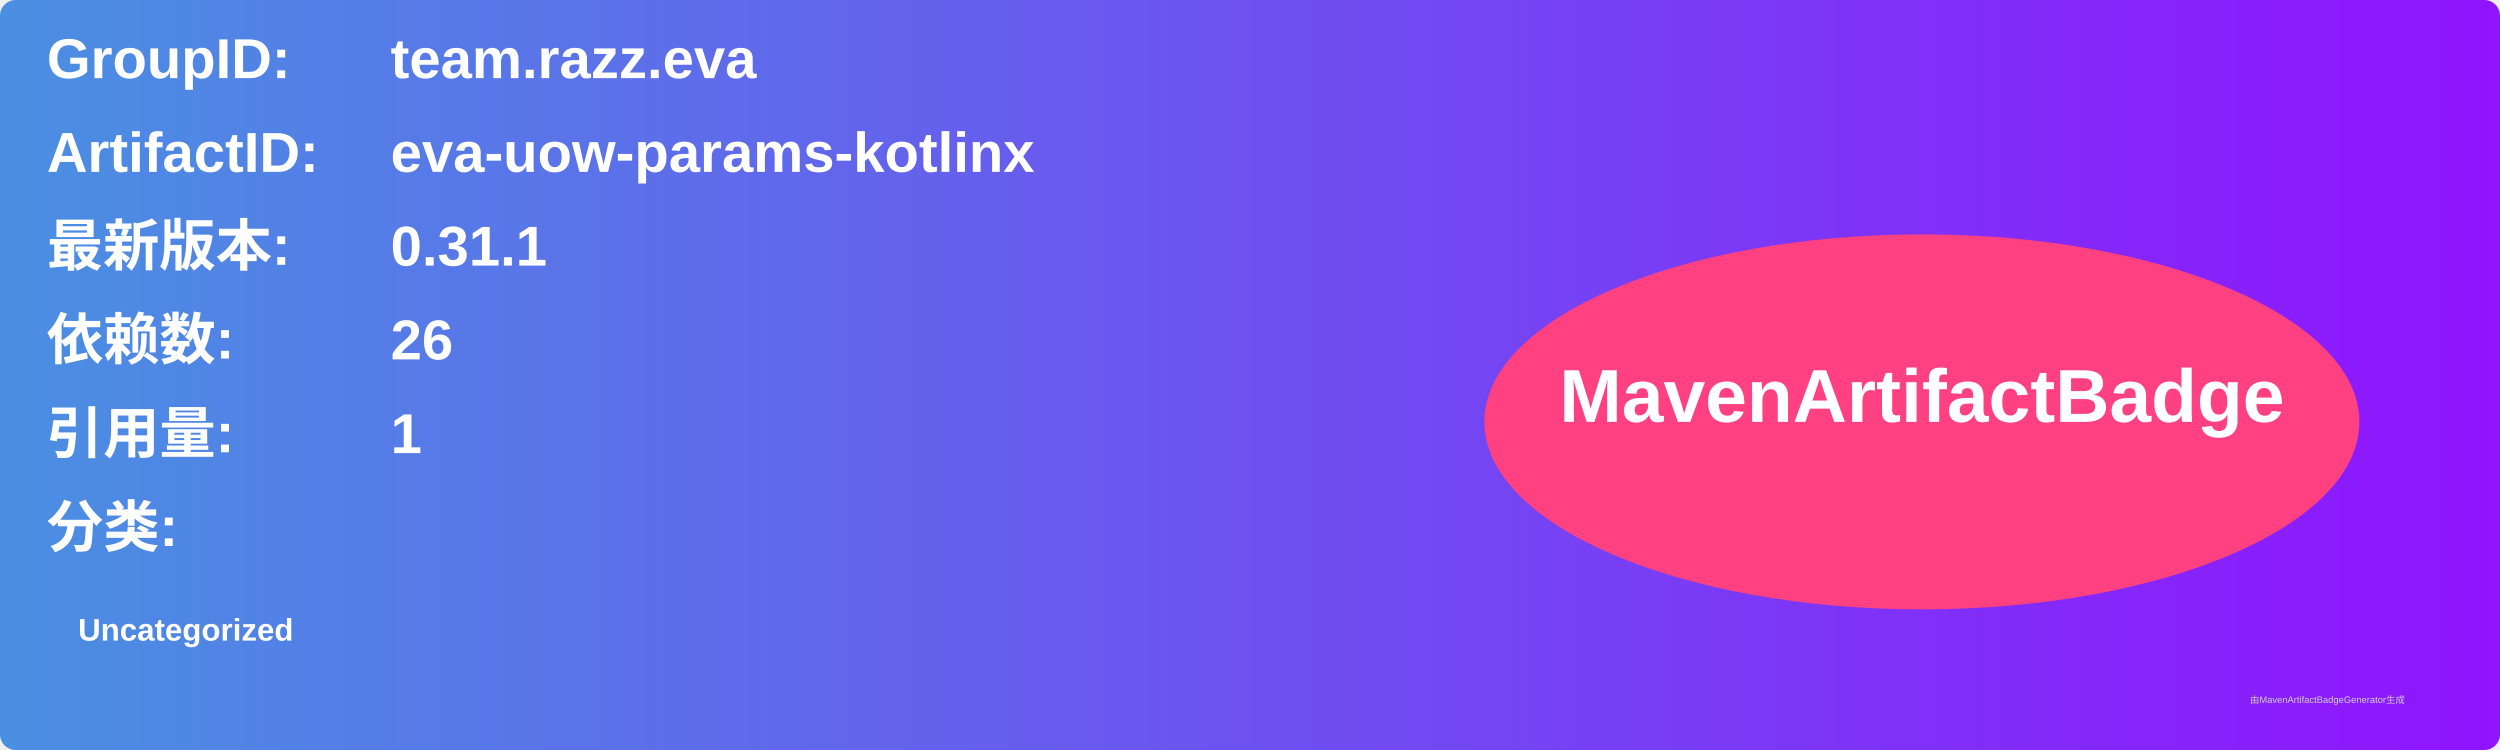
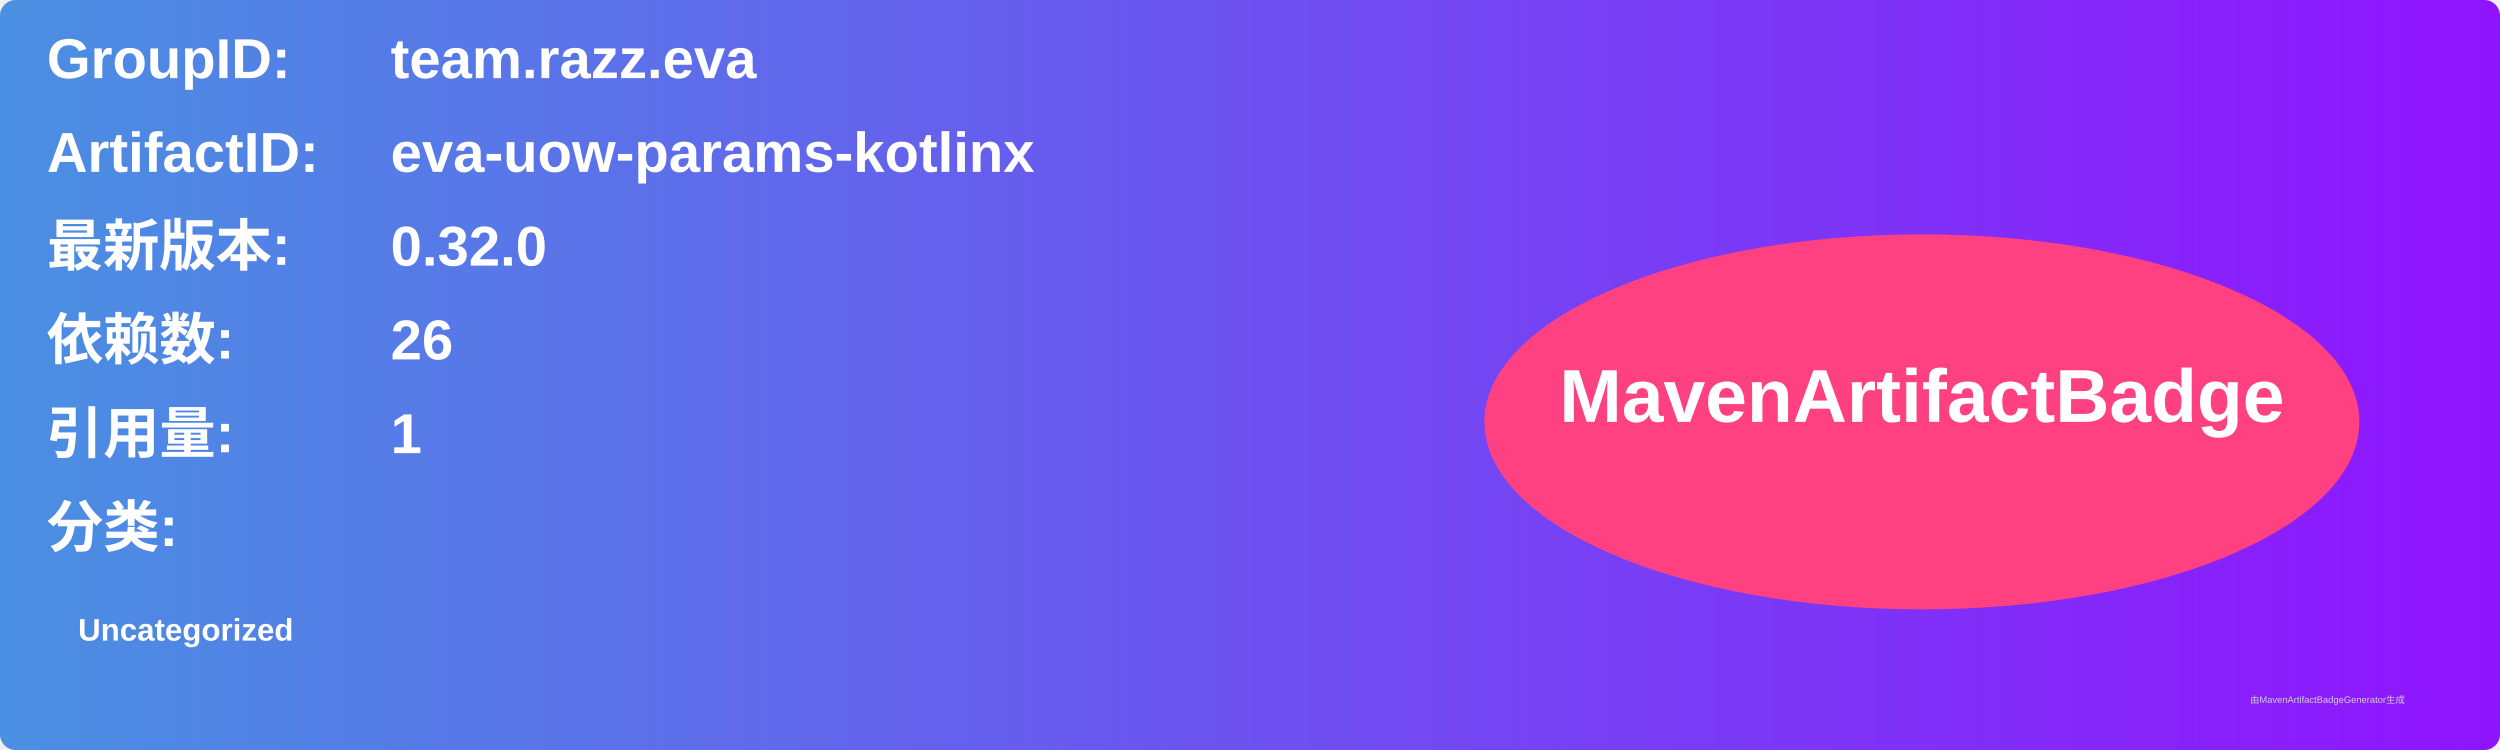
<svg xmlns="http://www.w3.org/2000/svg" width="800" height="240" viewBox="0 0 800 240">
  <linearGradient id="grad" x1="0%" y1="0%" x2="100%" y2="0%">
    <stop offset="0%" stop-color="#4a90e2" />
    <stop offset="100%" stop-color="#9013fe" />
  </linearGradient>
  <rect width="100%" height="100%" rx="5" ry="5" fill="url(#grad)" />
  <g transform="translate(15, 15)">
    <text x="0" y="10" font-family="Arial" font-size="18" fill="white" font-weight="bold" width="260">GroupID:</text>
    <text x="110" y="10" font-family="Arial" font-size="18" fill="white" font-weight="bold" width="460">team.razz.eva</text>
    <text x="0" y="40" font-family="Arial" font-size="18" fill="white" font-weight="bold" width="260">ArtifactID:</text>
    <text x="110" y="40" font-family="Arial" font-size="18" fill="white" font-weight="bold" width="460">eva-uow-params-kotlinx</text>
    <text x="0" y="70" font-family="Arial" font-size="18" fill="white" font-weight="bold">最新版本:</text>
    <text x="110" y="70" font-family="Arial" font-size="18" fill="white" font-weight="bold">
-       <tspan font-weight="bold">0.31.1</tspan>
+       <tspan font-weight="bold">0.32.0</tspan>
    </text>
    <text x="0" y="100" font-family="Arial" font-size="18" fill="white" font-weight="bold">依赖数: </text>
    <text x="110" y="100" font-family="Arial" font-size="18" fill="white">
      <tspan font-weight="bold">26</tspan>
    </text>
    <text x="0" y="130" font-family="Arial" font-size="18" fill="white" font-weight="bold">引用量: </text>
    <text x="110" y="130" font-family="Arial" font-size="18" fill="white">
      <tspan font-weight="bold">1</tspan>
    </text>
    <text x="0" y="160" font-family="Arial" font-size="18" fill="white" font-weight="bold">分类:</text>
    <text x="10" y="190" font-family="Arial" font-size="10" fill="white">
      <tspan font-weight="bold">Uncategorized</tspan>
    </text>
    <ellipse cx="600" cy="120" rx="140" ry="60" fill="#ff4081" />
    <text x="600" y="120" text-anchor="middle" font-family="Arial" font-size="24" fill="white" font-weight="bold">MavenArtifactBadge</text>
  </g>
  <text x="720" y="225" font-family="Arial" font-size="3" fill="#d0d0d0">由MavenArtifactBadgeGenerator生成</text>
</svg>
